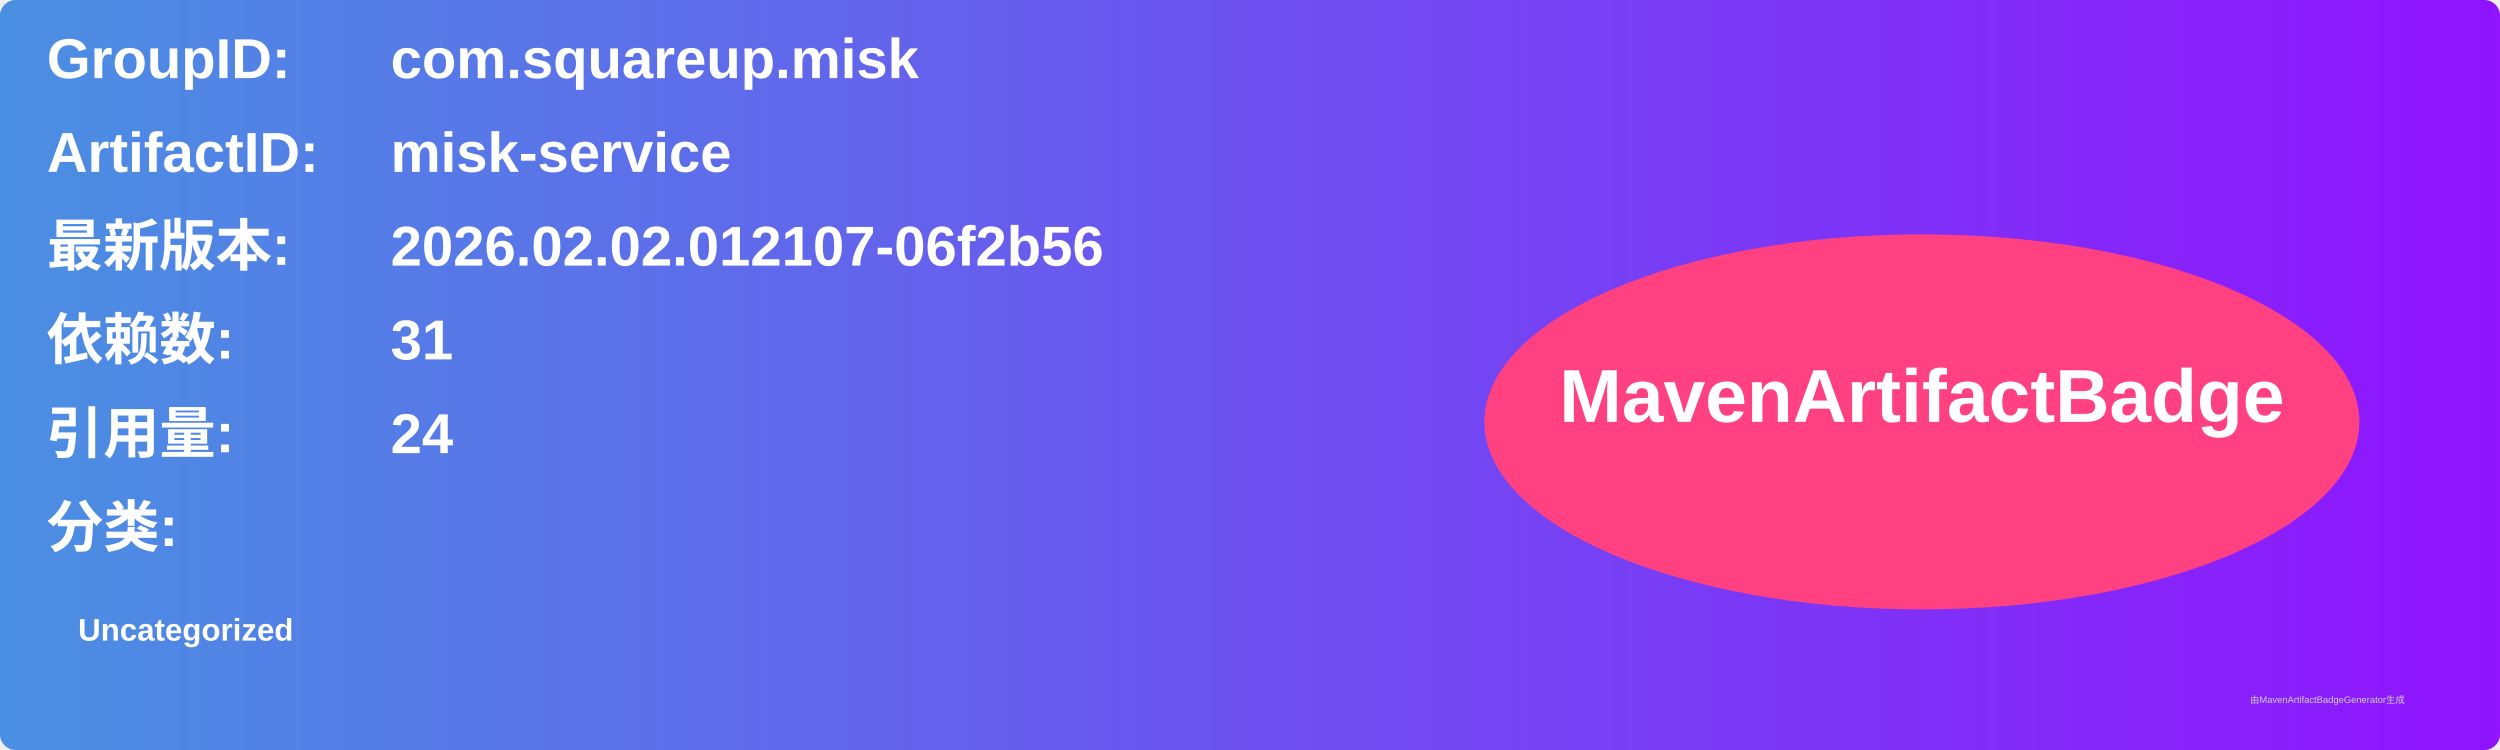
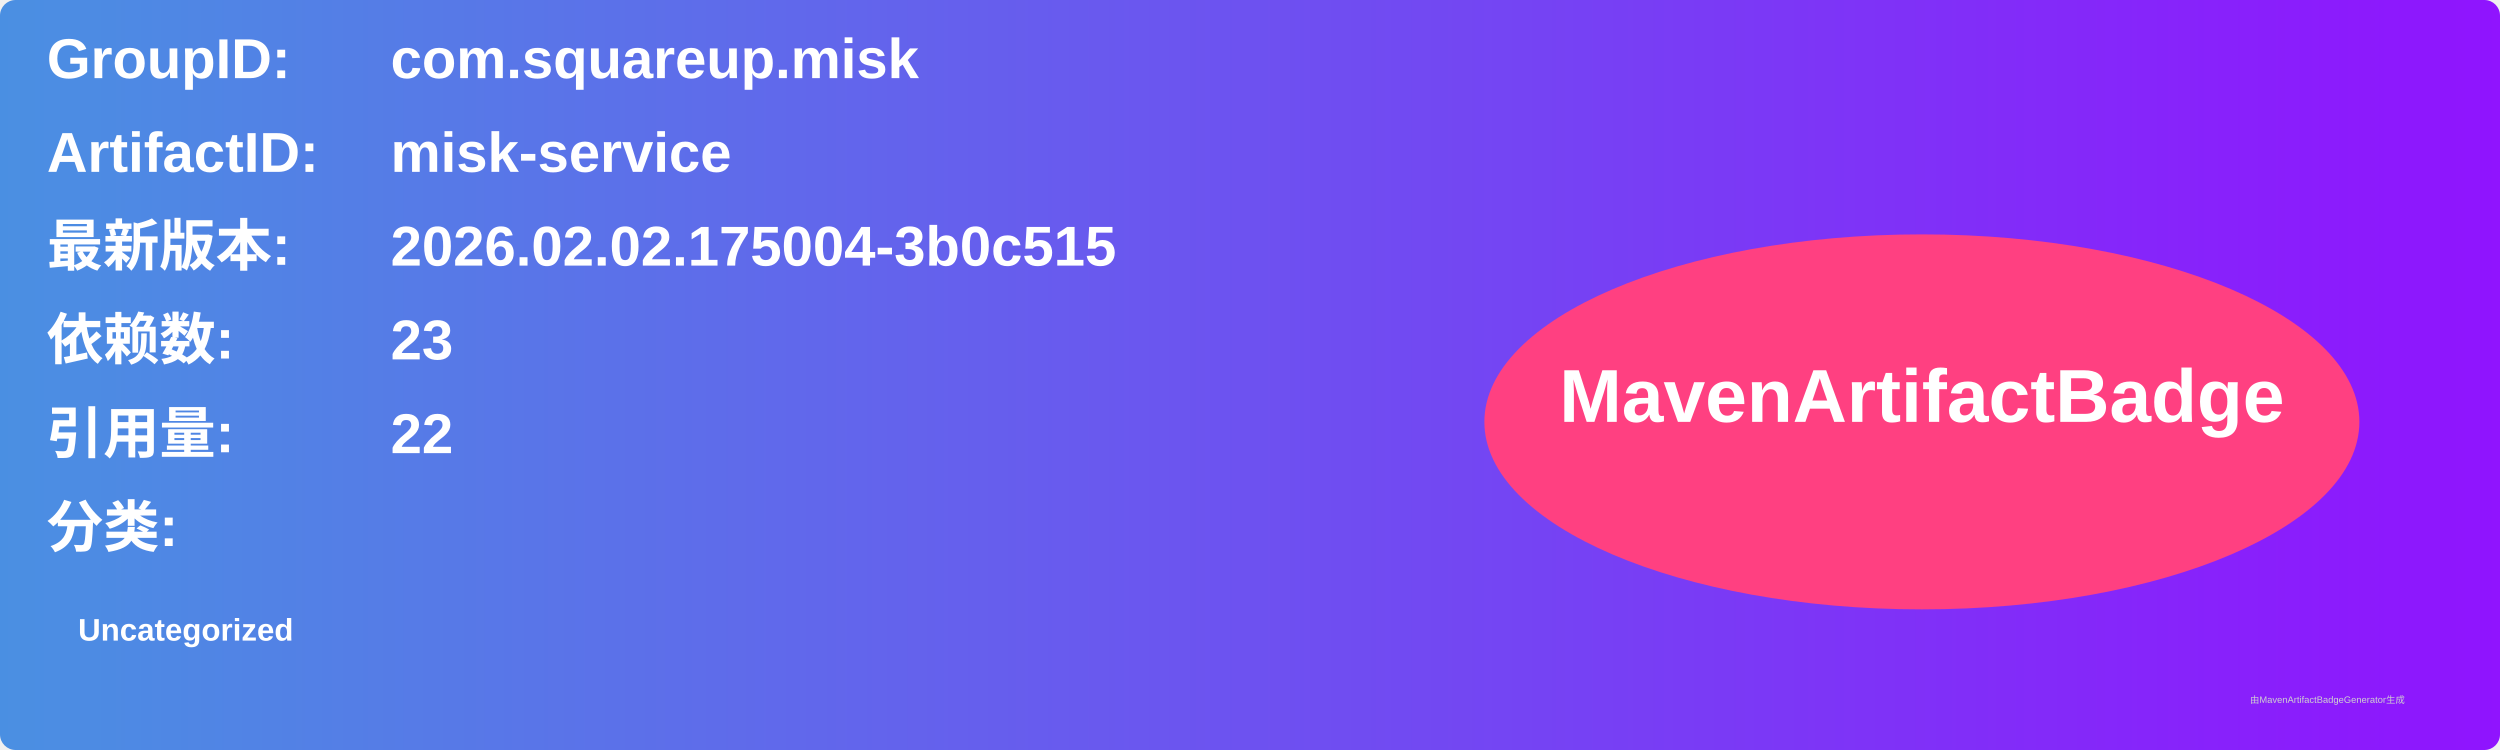
<svg xmlns="http://www.w3.org/2000/svg" width="800" height="240" viewBox="0 0 800 240">
  <linearGradient id="grad" x1="0%" y1="0%" x2="100%" y2="0%">
    <stop offset="0%" stop-color="#4a90e2" />
    <stop offset="100%" stop-color="#9013fe" />
  </linearGradient>
  <rect width="100%" height="100%" rx="5" ry="5" fill="url(#grad)" />
  <g transform="translate(15, 15)">
    <text x="0" y="10" font-family="Arial" font-size="18" fill="white" font-weight="bold" width="260">GroupID:</text>
    <text x="110" y="10" font-family="Arial" font-size="18" fill="white" font-weight="bold" width="460">com.squareup.misk</text>
    <text x="0" y="40" font-family="Arial" font-size="18" fill="white" font-weight="bold" width="260">ArtifactID:</text>
    <text x="110" y="40" font-family="Arial" font-size="18" fill="white" font-weight="bold" width="460">misk-service</text>
    <text x="0" y="70" font-family="Arial" font-size="18" fill="white" font-weight="bold">最新版本:</text>
    <text x="110" y="70" font-family="Arial" font-size="18" fill="white" font-weight="bold">
-       <tspan font-weight="bold">2026.02.02.012107-06f2b56</tspan>
+       <tspan font-weight="bold">2026.02.02.175004-3b0c515</tspan>
    </text>
    <text x="0" y="100" font-family="Arial" font-size="18" fill="white" font-weight="bold">依赖数: </text>
    <text x="110" y="100" font-family="Arial" font-size="18" fill="white">
-       <tspan font-weight="bold">31</tspan>
+       <tspan font-weight="bold">23</tspan>
    </text>
    <text x="0" y="130" font-family="Arial" font-size="18" fill="white" font-weight="bold">引用量: </text>
    <text x="110" y="130" font-family="Arial" font-size="18" fill="white">
-       <tspan font-weight="bold">24</tspan>
+       <tspan font-weight="bold">22</tspan>
    </text>
    <text x="0" y="160" font-family="Arial" font-size="18" fill="white" font-weight="bold">分类:</text>
    <text x="10" y="190" font-family="Arial" font-size="10" fill="white">
      <tspan font-weight="bold">Uncategorized</tspan>
    </text>
    <ellipse cx="600" cy="120" rx="140" ry="60" fill="#ff4081" />
    <text x="600" y="120" text-anchor="middle" font-family="Arial" font-size="24" fill="white" font-weight="bold">MavenArtifactBadge</text>
  </g>
  <text x="720" y="225" font-family="Arial" font-size="3" fill="#d0d0d0">由MavenArtifactBadgeGenerator生成</text>
</svg>
